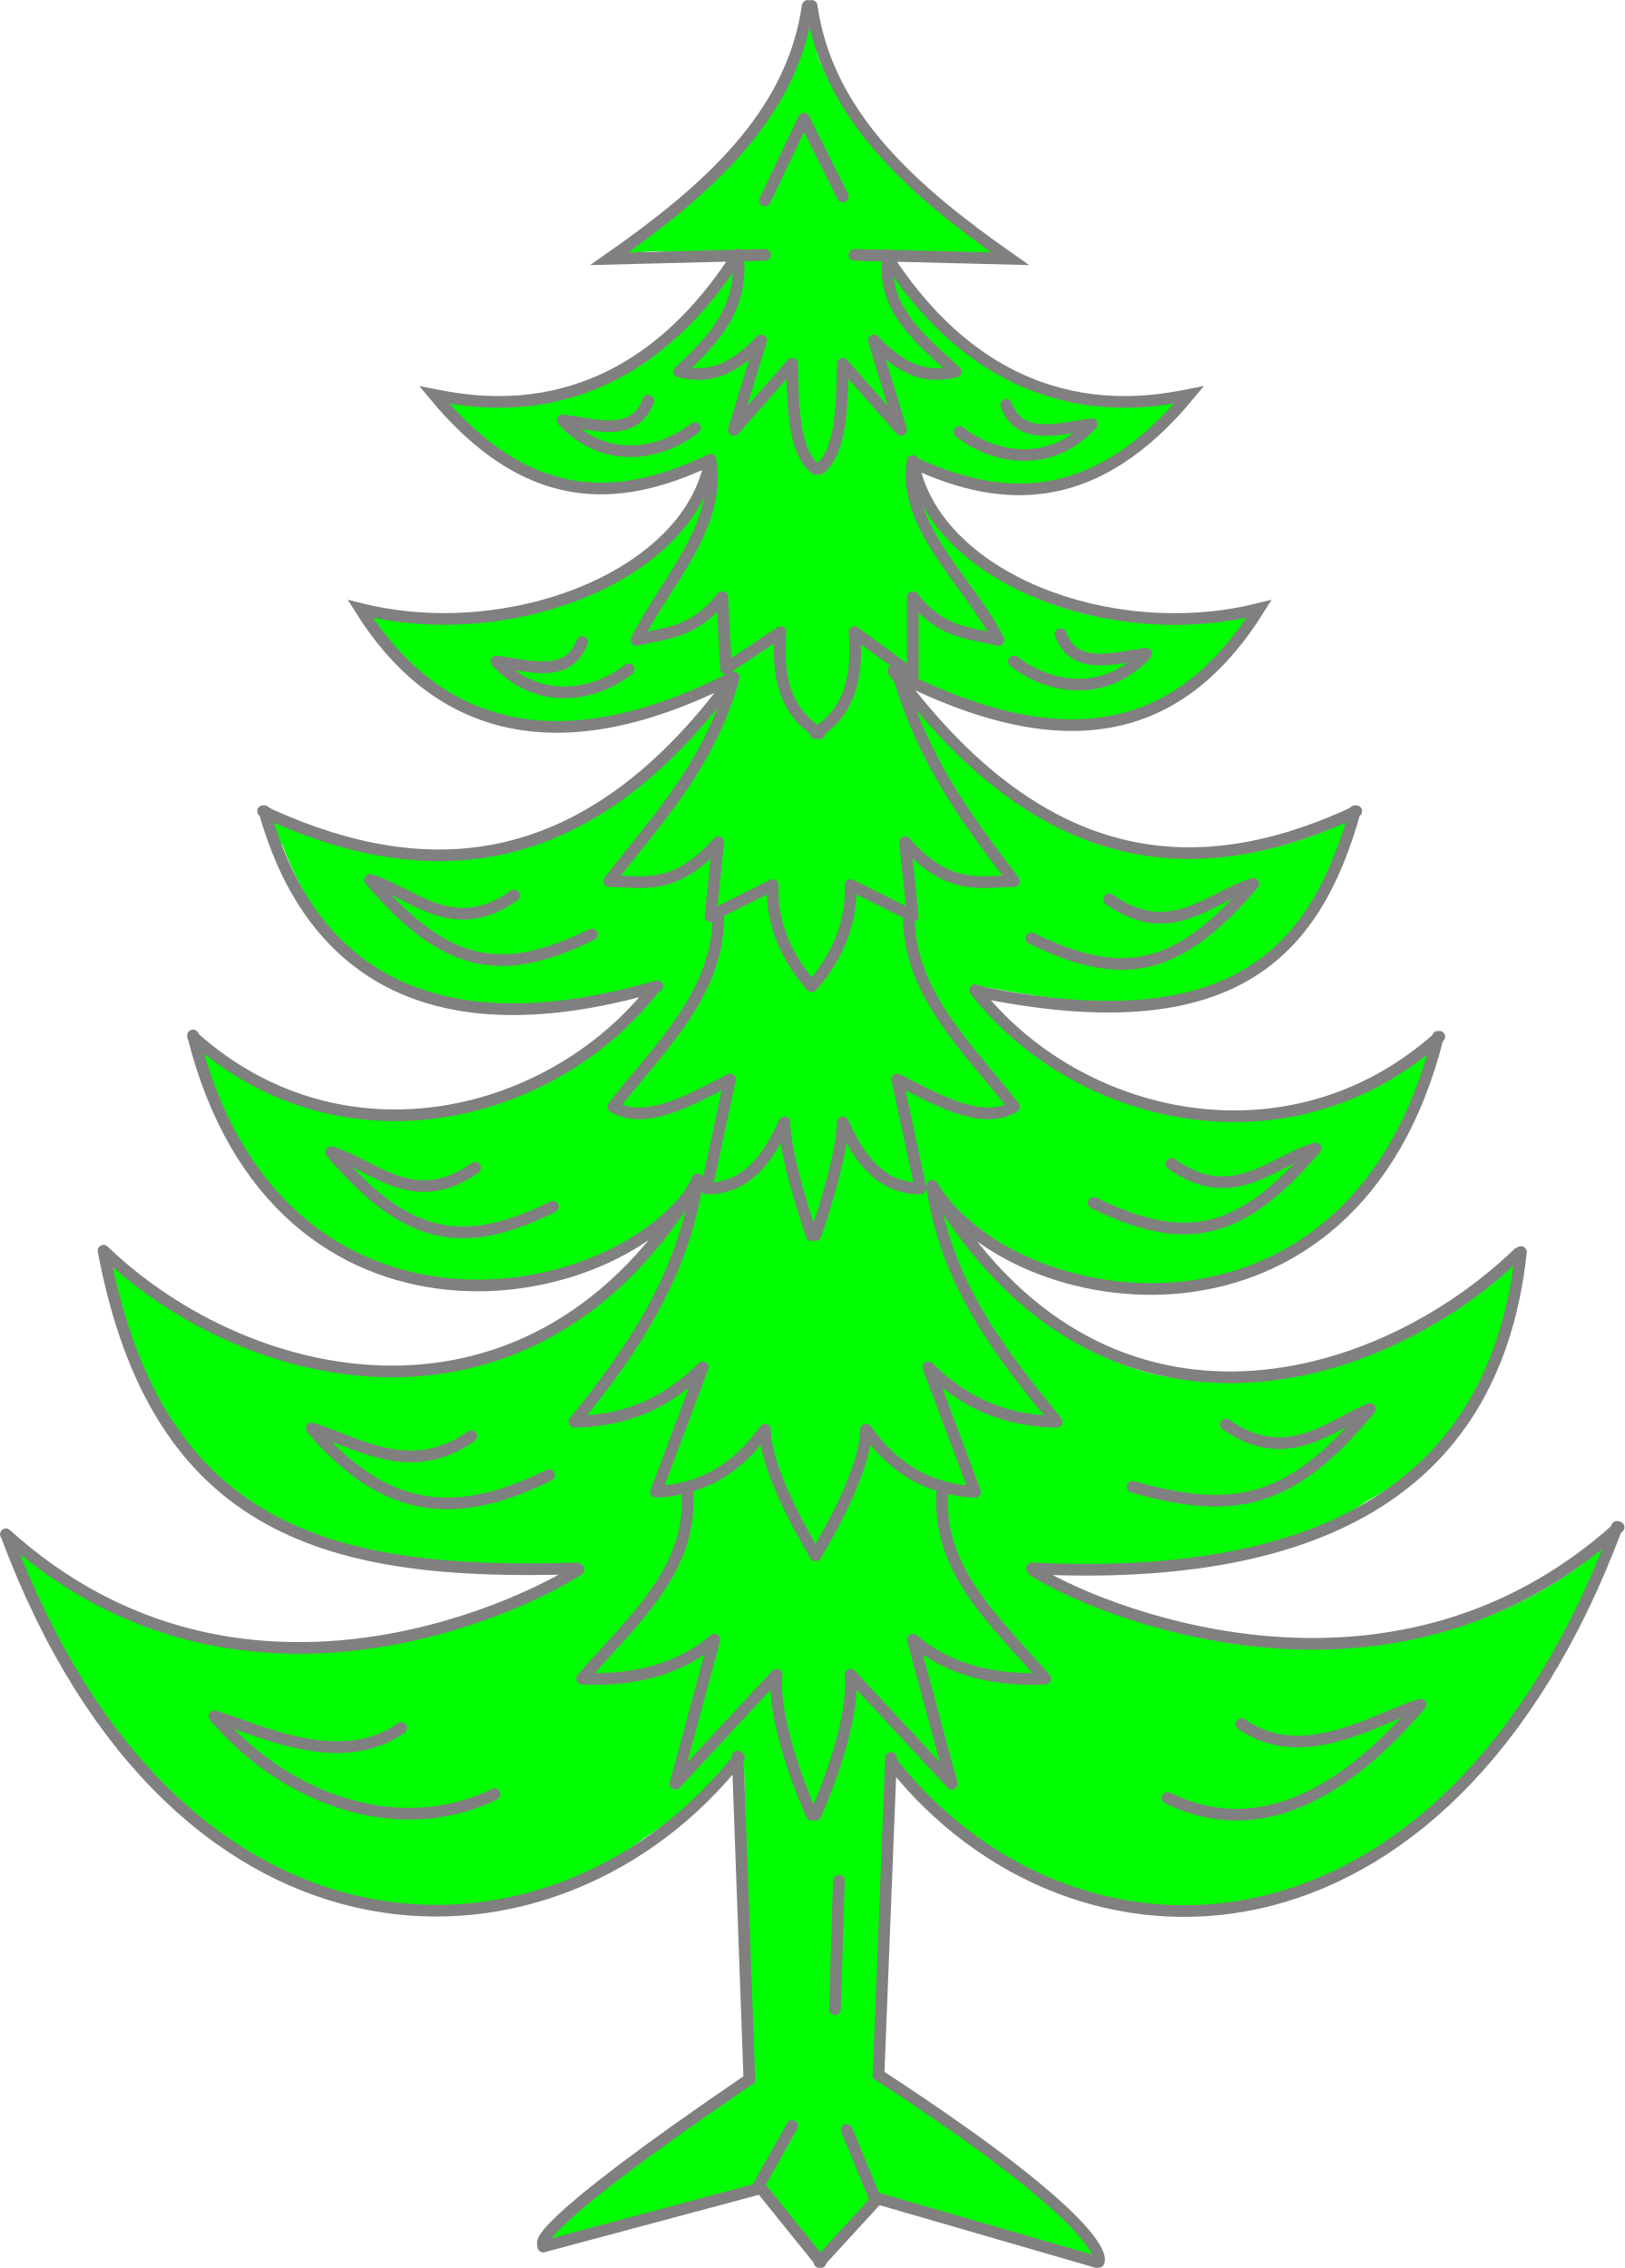
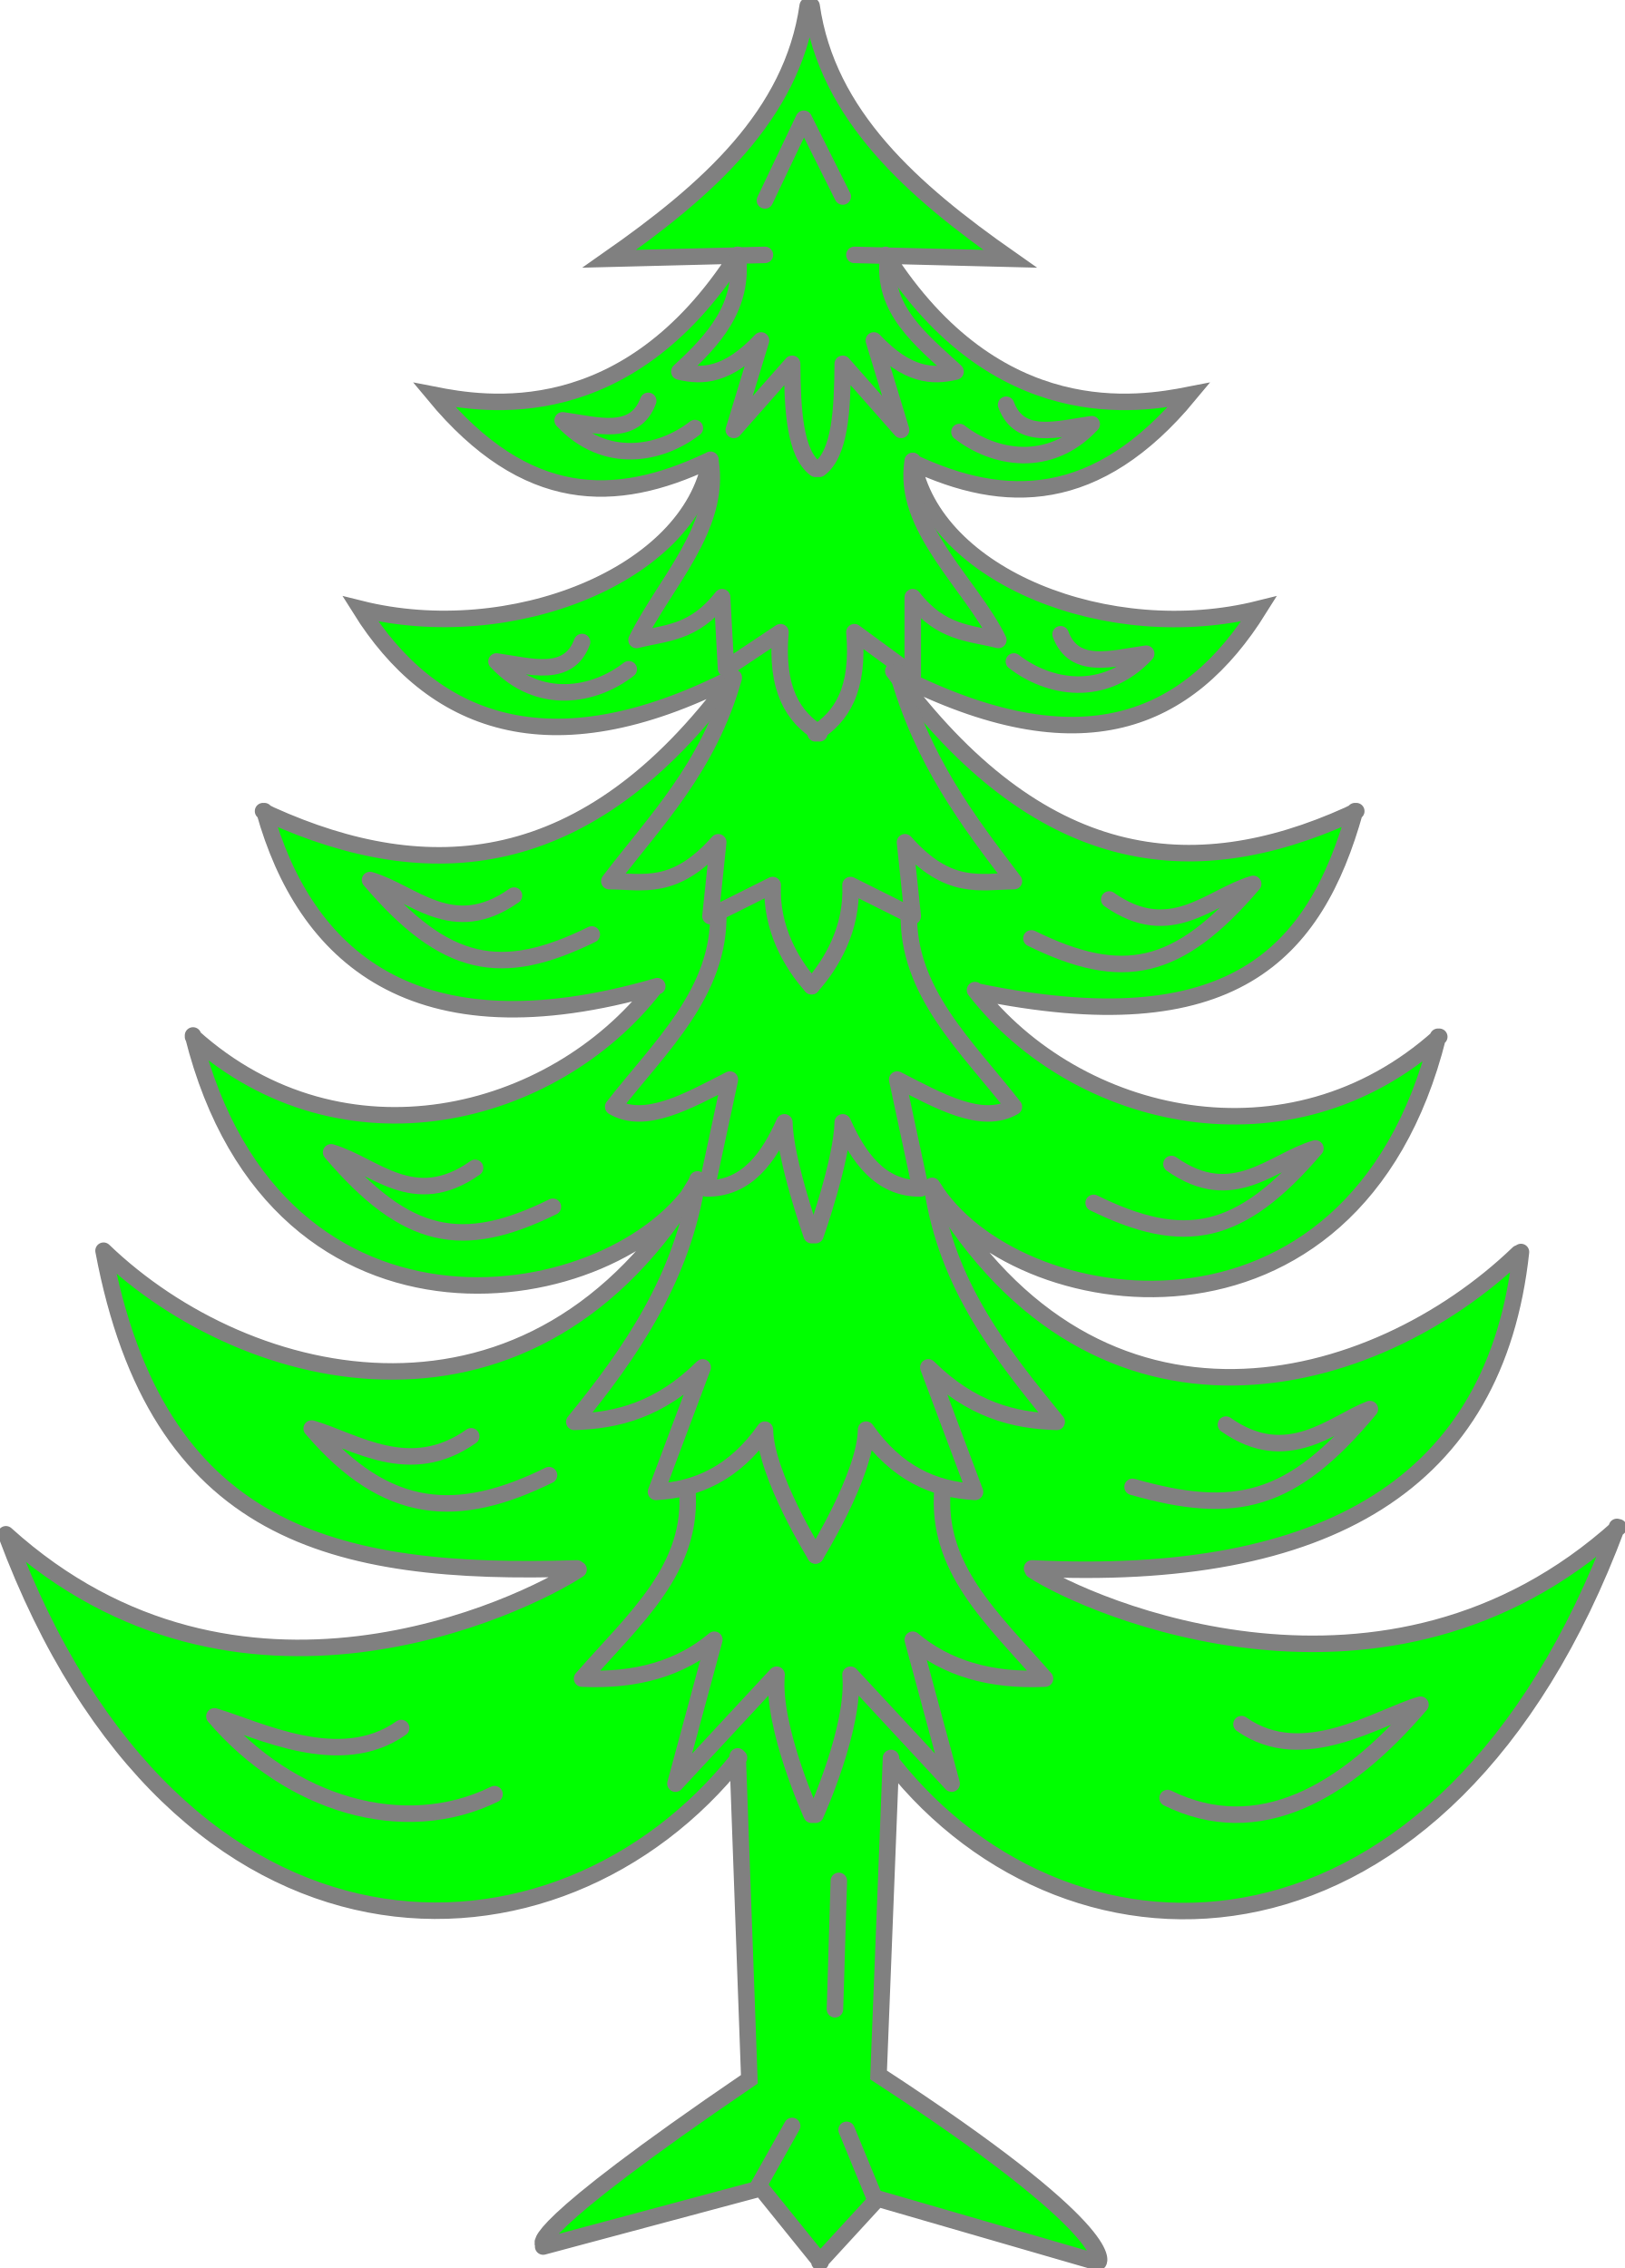
- <svg xmlns="http://www.w3.org/2000/svg" id="svg2" height="291.519" width="208.781" version="1.0">
+ <svg xmlns="http://www.w3.org/2000/svg" version="1.0" width="208.781" height="291.519" id="svg2">
  <defs id="defs6" />
-   <g style="display:inline" id="layer2" transform="translate(-232.6094,-36.23943)">
+   <g style="display:inline" id="layer2">
    <g id="g4069">
-       <path style="color:#000000;display:inline;overflow:visible;visibility:visible;fill:#00ff00;fill-opacity:1;fill-rule:nonzero;stroke:none;stroke-width:1;marker:none;enable-background:accumulate" id="path4067" transform="translate(185.3673,-13)" d="m 151.39,52.722 c -2.017,2.696 -2.803,7.909 -4.976,10.592 -4.49,6.668 -12.759,12.893 -18.948,17.938 -0.968,0.978 3.343,0.184 3.812,0.291 4.868,0.269 9.825,-0.395 14.646,0.177 0.449,1.214 -2.153,0.065 -2.74,0.23 -2.08,-0.299 -1.963,3.216 -3.261,4.3 -5.16,6.718 -12.115,11.779 -20.447,13.794 -4.402,1.442 -10.849,-0.369 -15.318,0.289 1.198,1.958 4.847,5.425 6.679,6.896 5.615,4.371 13.593,5.623 20.401,3.544 2.631,-0.482 4.475,-2.337 7.095,-2.531 0.634,1.964 -0.271,3.065 -1.002,4.857 -4.97,8.968 -14.686,13.655 -24.465,15.276 -5.532,0.985 -12.825,0.076 -18.326,-0.561 0.846,2.034 3.599,5.211 5.079,6.884 6.705,6.947 17.348,9.239 26.581,7.088 5.264,-0.936 9.78,-3.4 14.762,-5.247 1.17,-0.548 1.265,0.067 0.702,0.588 -7.197,9.953 -17.064,18.93 -29.323,21.771 -9.647,2.375 -20.933,-0.883 -30.015,-4.292 -1.438,-0.529 0.924,3.515 1.129,3.094 2.945,7.692 7.779,15.435 15.647,18.509 7.109,3.143 15.719,2.725 23.249,1.74 3.325,-0.37 5.844,-1.809 9.14,-1.99 0.547,1.08 -0.549,1.53 -0.998,2.416 -7.249,8.187 -17.608,13.156 -28.548,14.097 -6.475,0.506 -12.957,-0.109 -18.904,-2.827 -3.196,-1.116 -6.84,-4.485 -9.828,-5.9 -0.427,1.143 1.085,4.126 1.336,5.332 4.098,10.888 13.606,21.319 25.196,24.047 12.151,2.817 26.24,0.071 34.906,-9.273 0.976,-0.803 1.324,-3.94 2.868,-3.485 0.54,1.084 -1.272,1.652 -1.656,2.64 -6.232,9.72 -15.151,17.517 -26.459,20.569 -15.435,4.4 -32.067,-0.276 -44.545,-9.777 -0.71,-0.145 -2.618,-3.012 -3.235,-2.219 0.771,5.156 2.977,12.339 5.146,17.057 4.266,8.666 12.227,15.452 21.421,18.469 10.605,3.977 22.368,3.232 33.463,3.387 1.339,0.307 -0.678,1.084 -1.185,1.272 -16.062,9.167 -36.032,12.792 -53.763,6.842 -5.726,-2.081 -12.337,-7.303 -17.397,-10.583 -0.702,0.78 1.515,4.088 1.638,4.958 6.779,15.054 17.443,30.121 32.765,37.28 14.569,7.055 33.051,5.627 46.192,-4.676 4.557,-3.054 8.442,-5.516 12.021,-9.543 1.251,-0.547 0.846,0.192 0.944,0.751 0.395,13.397 0.565,26.5 0.724,39.902 -8.348,5.902 -16.696,11.091 -24.225,18.03 -0.604,0.358 -2.907,3.667 -1.994,3.161 8.021,-1.941 18.578,-4.984 26.519,-7.17 1.757,-2.631 2.847,-6.635 5.198,-8.777 0.926,2.569 -3.026,5.593 -3.951,8.438 2.161,2.795 4.956,6.804 7.374,9.26 1.756,-2.299 5.593,-5.045 6.768,-7.698 -0.069,-3.293 -2.225,-5.813 -3.231,-8.835 1.415,2.323 2.994,5.745 4.217,8.594 8.878,2.538 18.714,5.685 27.635,8.054 0.508,-0.898 -1.534,-3.229 -1.96,-3.96 -7.451,-7.686 -16.975,-13.469 -25.546,-19.726 0.16,-12.892 1.267,-27.128 1.348,-40.152 0.238,-1.4 0.554,-0.162 0.701,0.516 8.378,10.175 21.804,18.023 35.229,18.347 13.817,0.858 27.014,-5.787 36.465,-15.621 9.063,-7.417 14.9,-20.532 19.573,-30.997 0.386,-1.353 -2.601,1.755 -3.028,2.019 -15.765,11.897 -37.413,13.542 -55.917,7.875 -5.238,-1.778 -10.77,-3.492 -15.323,-6.594 -0.956,-1.033 0.968,-1.313 1.656,-1.208 14.224,0.226 29.698,0.457 41.807,-8.067 11.391,-6.006 17.774,-18.711 19.056,-30.559 -0.573,-0.643 -2.141,2.219 -2.717,2.418 -8.125,6.506 -18.009,11.227 -28.415,12.549 -6.964,0.569 -14.194,0.391 -20.653,-2.531 -10.297,-4.238 -18.562,-12.753 -23.765,-22.403 0.119,-1.336 1.625,0.523 1.743,1.298 8.205,10.332 22.944,13.524 35.466,10.763 7.273,-1.808 14.41,-5.851 18.981,-11.844 3.801,-4.559 6.81,-12.06 8.421,-17.74 -1.48,0.061 -3.195,2.405 -4.616,2.975 -7.099,4.104 -15.691,6.954 -23.931,6.106 -11.971,-0.846 -22.836,-7.141 -30.096,-16.589 -0.174,-1.059 1.209,-0.371 1.772,-0.438 10.511,1.818 22.367,4.124 32.244,-0.844 7.144,-3.686 11.631,-12.973 13.872,-20.43 -0.532,-0.99 -2.43,1.26 -3.186,1.275 -10.664,4.261 -23.22,4.876 -33.635,-0.513 -8.373,-3.992 -14.883,-11.055 -20.722,-18.072 -0.225,-0.554 -1.028,-0.617 0.031,-1.033 4.506,1.613 7.479,3.057 12.173,4.188 6.233,1.708 13.934,2.567 19.996,0.064 5.095,-2.266 10.258,-7.878 13.051,-12.641 -3.554,0.322 -8.273,1.365 -11.906,1.172 -10.833,-0.27 -22.262,-4.442 -28.938,-13.239 -1.575,-2.353 -3.147,-5.075 -3.198,-7.938 1.239,-0.628 2.739,1.364 3.979,1.613 7.924,3.289 18.087,2.74 24.775,-2.979 1.665,-1.433 4.593,-4.37 5.836,-6.173 -3.063,-0.645 -7.634,1.075 -10.82,0.685 -11.406,-1.086 -20.462,-9.395 -26.408,-18.838 -1.223,-0.435 -3.753,0.623 -4.707,-0.339 -0.084,-1.085 1.831,-0.405 2.437,-0.651 4.846,-0.152 11.624,1.071 16.43,0.594 0.276,-0.903 -2.928,-2.119 -3.359,-2.815 -8.04,-6.23 -16.27,-13.476 -19.884,-23.18 0.286,0.078 -0.443,-6.178 -0.826,-3.372 z" />
-       <path style="fill:none;stroke:#808080;stroke-width:1.5;stroke-linecap:round;stroke-linejoin:miter;stroke-miterlimit:4;stroke-dasharray:none;stroke-opacity:1" id="path3959" d="m 344.917,318.5 -3.5,-8.5 m -11.5,7.5 4.5,-8 m 3.667,17.5 -7.667,-9.5 -28,7.5 m -69,-91.5 c 22.032,59.143 71.006,58.011 94.167,28.667 m -94.216,-28.716 c 29.867,26.99 66.472,9.204 73.599,4.531 M 327.417,262 l 1.5,41.5 c -28.937,19.712 -26.5,21.167 -26.5,21.167 m 35.5,2.333 7.5,-8.167 L 373.583,327 M 245.917,197 c 18.577,17.875 55.246,26.511 76.333,-9 m -64.833,-18.667 c 10.814,43.297 54.754,35.654 65,18.667 m -55.833,-47.5 c 5.121,18.311 18.935,31.654 50.5,22.5 m 9.667,-39.5 c -18.756,25.509 -39.248,26.554 -59.333,17.5 l -1,-0.5 m 57.5,-45.167 c -2.618,14.843 -25.716,23.985 -45,19.167 9.073,14.519 24.139,20.899 47.833,8.833 M 327.417,69 c -14.334,22.419 -32.666,19.245 -39,18 11.833,14.287 23.333,14.07 35.167,8.5 m 7.333,-26.5 -20,0.5 c 12.567,-8.8 23.48,-18.427 25.5,-32.5 m 6,32 20,0.5 c -12.567,-8.8 -23.48,-18.427 -25.5,-32.5 m 91.167,160.167 c -3.211,29.698 -24.96,42.521 -62.833,40.667 M 417.417,169.5 c -10.814,43.297 -54.754,36.154 -65,19.167 M 406.75,140.5 c -5.121,18.311 -15.768,29.988 -48.667,23.167 M 349.917,95.5 c 2.618,14.843 25.216,23.818 44.5,19 -9.073,14.519 -22.805,20.566 -46.5,8.5 m -1.5,-54 c 14.334,22.419 32.666,19.245 39,18 -11.833,14.287 -23.667,14.236 -35.5,8.667 m -2.5,26.833 c 18.756,25.509 38.415,27.554 58.5,18.5 l 1,-0.5 m -49,23 c 13.054,16.86 40.438,23.283 59.667,6 m -100.833,-6.333 c -13.054,16.86 -40.105,23.616 -59.333,6.333 m 170.333,27.833 c -18.577,17.875 -53.913,27.344 -75,-8.167 m -5.63,73.033 -1.602,40.749 c 30.895,20.147 28.294,24.018 28.294,24.018 M 245.917,197 c 6.845,36.441 29.458,41.827 60.833,40.833 v 0 m 133.883,-5.283 c -29.867,26.99 -68.138,10.204 -75.265,5.531 m 75.049,-5.582 c -22.032,59.143 -70.006,59.678 -93.167,30.333" />
+       <path id="path4067" d="M104.148 3.483C102.131 6.179 101.345 11.392 99.171 14.075C94.681 20.742 86.413 26.968 80.224 32.012C79.255 32.99 83.567 32.197 84.036 32.303C88.904 32.572 93.861 31.908 98.682 32.48C99.131 33.693 96.529 32.544 95.942 32.709C93.862 32.41 93.978 35.925 92.681 37.01C87.521 43.728 80.566 48.789 72.234 50.804C67.832 52.246 61.385 50.435 56.915 51.093C58.113 53.051 61.762 56.518 63.594 57.989C69.209 62.359 77.187 63.611 83.995 61.533C86.625 61.05 88.47 59.196 91.09 59.002C91.723 60.966 90.818 62.067 90.087 63.859C85.118 72.827 75.401 77.513 65.622 79.135C60.09 80.12 52.797 79.211 47.296 78.573C48.143 80.607 50.896 83.784 52.375 85.457C59.08 92.404 69.723 94.696 78.957 92.545C84.22 91.609 88.737 89.146 93.719 87.298C94.889 86.75 94.984 87.365 94.421 87.886C87.224 97.839 77.357 106.816 65.099 109.657C55.452 112.032 44.165 108.773 35.084 105.365C33.645 104.836 36.008 108.88 36.213 108.459C39.158 116.151 43.992 123.893 51.86 126.968C58.97 130.111 67.579 129.693 75.109 128.707C78.434 128.337 80.953 126.899 84.249 126.718C84.796 127.798 83.7 128.248 83.251 129.134C76.002 137.321 65.643 142.29 54.703 143.231C48.227 143.737 41.745 143.123 35.798 140.405C32.602 139.288 28.958 135.92 25.971 134.505C25.544 135.648 27.056 138.631 27.306 139.837C31.404 150.725 40.913 161.156 52.502 163.884C64.653 166.701 78.742 163.955 87.408 154.611C88.385 153.808 88.732 150.67 90.276 151.125C90.816 152.21 89.004 152.777 88.62 153.765C82.388 163.485 73.469 171.282 62.161 174.334C46.726 178.734 30.094 174.058 17.616 164.557C16.907 164.412 14.999 161.545 14.381 162.338C15.152 167.494 17.358 174.677 19.527 179.395C23.793 188.061 31.754 194.846 40.948 197.864C51.553 201.841 63.316 201.095 74.411 201.25C75.75 201.557 73.733 202.335 73.226 202.523C57.164 211.69 37.195 215.315 19.463 209.365C13.737 207.284 7.126 202.062 2.066 198.782C1.364 199.562 3.581 202.869 3.704 203.74C10.483 218.794 21.147 233.861 36.469 241.02C51.038 248.075 69.52 246.646 82.661 236.344C87.218 233.291 91.103 230.828 94.682 226.801C95.933 226.254 95.528 226.994 95.626 227.552C96.021 240.949 96.191 254.052 96.35 267.454C88.002 273.356 79.654 278.545 72.125 285.484C71.521 285.843 69.219 289.152 70.131 288.645C78.152 286.704 88.709 283.661 96.651 281.475C98.408 278.844 99.498 274.84 101.849 272.698C102.774 275.267 98.822 278.291 97.898 281.136C100.058 283.931 102.854 287.94 105.271 290.396C107.027 288.097 110.864 285.352 112.039 282.698C111.97 279.406 109.814 276.885 108.808 273.864C110.223 276.186 111.802 279.608 113.026 282.457C121.904 284.995 131.739 288.143 140.661 290.511C141.169 289.613 139.127 287.282 138.701 286.551C131.251 278.865 121.726 273.082 113.155 266.825C113.315 253.933 114.422 239.697 114.503 226.673C114.742 225.273 115.057 226.511 115.204 227.189C123.583 237.365 137.008 245.212 150.433 245.537C164.25 246.394 177.447 239.75 186.898 229.916C195.961 222.499 201.797 209.383 206.471 198.919C206.857 197.566 203.869 200.673 203.442 200.938C187.677 212.835 166.03 214.48 147.526 208.813C142.288 207.035 136.756 205.321 132.203 202.219C131.247 201.186 133.17 200.906 133.859 201.011C148.082 201.237 163.557 201.468 175.666 192.944C187.057 186.938 193.439 174.233 194.722 162.384C194.149 161.742 192.581 164.604 192.005 164.803C183.88 171.309 173.996 176.03 163.589 177.352C156.625 177.92 149.395 177.743 142.937 174.82C132.64 170.583 124.375 162.067 119.171 152.417C119.291 151.081 120.797 152.941 120.914 153.715C129.119 164.047 143.858 167.238 156.38 164.478C163.652 162.671 170.79 158.628 175.36 152.634C179.161 148.076 182.17 140.575 183.782 134.895C182.302 134.956 180.587 137.3 179.165 137.87C172.067 141.974 163.475 144.824 155.235 143.975C143.264 143.129 132.399 136.835 125.139 127.386C124.965 126.327 126.348 127.015 126.911 126.948C137.422 128.766 149.278 131.072 159.155 126.105C166.299 122.419 170.786 113.132 173.027 105.675C172.495 104.685 170.597 106.935 169.841 106.95C159.177 111.211 146.621 111.825 136.206 106.437C127.833 102.445 121.322 95.382 115.484 88.365C115.259 87.811 114.456 87.748 115.515 87.332C120.021 88.946 122.995 90.389 127.688 91.52C133.921 93.228 141.622 94.087 147.683 91.584C152.779 89.318 157.941 83.706 160.734 78.942C157.18 79.265 152.461 80.307 148.828 80.115C137.995 79.845 126.565 75.672 119.89 66.875C118.315 64.523 116.743 61.8 116.692 58.938C117.931 58.31 119.432 60.302 120.671 60.551C128.595 63.84 138.759 63.291 145.447 57.572C147.111 56.139 150.039 53.202 151.283 51.399C148.22 50.754 143.649 52.475 140.463 52.084C129.057 50.997 120.001 42.689 114.055 33.246C112.832 32.811 110.302 33.869 109.348 32.907C109.265 31.821 111.18 32.502 111.786 32.256C116.632 32.104 123.41 33.327 128.216 32.85C128.492 31.947 125.288 30.731 124.857 30.035C116.818 23.805 108.587 16.559 104.973 6.855C105.259 6.932 104.531 0.677 104.148 3.483C104.148 3.483 104.148 3.483 104.148 3.483" style="fill:#00ff00" />
+       <path style="stroke-linejoin:miter;stroke-opacity:1;stroke:#808080;stroke-linecap:round;stroke-miterlimit:4;stroke-dasharray:none;stroke-width:2.121;fill:none" id="path3959" d="M112.307 282.261C112.307 282.261 108.807 273.761 108.807 273.761M97.307 281.261C97.307 281.261 101.807 273.261 101.807 273.261M105.474 290.761C105.474 290.761 97.807 281.261 97.807 281.261C97.807 281.261 69.807 288.761 69.807 288.761M0.807 197.261C22.839 256.403 71.813 255.272 94.974 225.927M0.758 197.211C30.625 224.201 67.23 206.415 74.357 201.742M94.807 225.761C94.807 225.761 96.307 267.261 96.307 267.261C67.371 286.973 69.807 288.427 69.807 288.427M105.307 290.761C105.307 290.761 112.807 282.594 112.807 282.594C112.807 282.594 140.974 290.761 140.974 290.761M13.307 160.761C31.884 178.636 68.554 187.271 89.641 151.761M24.807 133.094C35.621 176.391 79.562 168.748 89.807 151.761M33.974 104.261C39.095 122.572 52.909 135.915 84.474 126.761M94.141 87.261C75.385 112.77 54.893 113.814 34.807 104.761C34.807 104.761 33.807 104.261 33.807 104.261M91.307 59.094C88.69 73.937 65.591 83.079 46.307 78.261C55.38 92.779 70.446 99.16 94.141 87.094M94.807 32.761C80.474 55.18 62.141 52.005 55.807 50.761C67.641 65.047 79.141 64.83 90.974 59.261M98.307 32.761C98.307 32.761 78.307 33.261 78.307 33.261C90.874 24.461 101.787 14.834 103.807 0.761M109.807 32.761C109.807 32.761 129.807 33.261 129.807 33.261C117.24 24.461 106.327 14.834 104.307 0.761M195.474 160.928C192.263 190.625 170.514 203.449 132.641 201.594M184.807 133.261C173.993 176.558 130.053 169.415 119.807 152.427M174.141 104.261C169.019 122.572 158.373 134.248 125.474 127.427M117.307 59.261C119.925 74.104 142.524 83.079 161.807 78.261C152.734 92.779 139.002 98.826 115.307 86.761M113.807 32.761C128.141 55.18 146.474 52.005 152.807 50.761C140.974 65.047 129.141 64.997 117.307 59.427M114.807 86.261C133.563 111.77 153.222 113.814 173.307 104.761C173.307 104.761 174.307 104.261 174.307 104.261M125.307 127.261C138.362 144.121 165.745 150.544 184.974 133.261M84.141 126.927C71.086 143.788 44.036 150.544 24.807 133.261M195.141 161.094C176.564 178.969 141.228 188.438 120.141 152.927M114.51 225.96C114.51 225.96 112.909 266.709 112.909 266.709C143.804 286.856 141.202 290.727 141.202 290.727M13.307 160.761C20.152 197.202 42.765 202.587 74.141 201.594C74.141 201.594 74.141 201.594 74.141 201.594M208.023 196.311C178.156 223.301 139.885 206.515 132.758 201.842M207.807 196.261C185.775 255.403 137.801 255.939 114.641 226.594" />
    </g>
-     <g style="display:inline;stroke:#808080" id="g3266" transform="translate(185.3673,-13)">
-       <path style="display:inline;fill:none;stroke:#808080;stroke-width:1.5;stroke-linecap:round;stroke-linejoin:round;stroke-miterlimit:4;stroke-dasharray:none;stroke-opacity:1" id="path2900" d="m 145.549,75 5,-10.5 5,10" />
-       <path style="display:inline;fill:none;stroke:#808080;stroke-width:1.5;stroke-linecap:round;stroke-linejoin:round;stroke-miterlimit:4;stroke-dasharray:none;stroke-opacity:1" id="path2938" d="m 142.049,82 c 0.856,6.678 -3.113,10.944 -7.5,15 2.99,0.707 6.191,0.568 10.5,-4 l -3.5,11.5 7.5,-8.5 c 0.045,5.933 0.331,11.503 3,13.5" />
-       <path style="display:inline;fill:none;stroke:#808080;stroke-width:1.5;stroke-linecap:round;stroke-linejoin:round;stroke-miterlimit:4;stroke-dasharray:none;stroke-opacity:1" id="path2904" d="m 161.383,82.333 c -0.856,6.678 4.279,10.61 8.667,14.667 -2.99,0.707 -6.191,0.568 -10.5,-4 l 3.5,11.5 -7.5,-8.5 c -0.045,5.933 -0.331,11.503 -3,13.5" />
-       <path style="display:inline;fill:none;stroke:#808080;stroke-width:1.5;stroke-linecap:round;stroke-linejoin:round;stroke-miterlimit:4;stroke-dasharray:none;stroke-opacity:1" id="path2898" d="m 130.549,100.764 c -1.745,4.677 -6.612,3.11 -11,2.5 5.441,5.837 12.625,4.418 17,1" />
-       <path style="display:inline;fill:none;stroke:#808080;stroke-width:1.5;stroke-linecap:round;stroke-linejoin:round;stroke-miterlimit:4;stroke-dasharray:none;stroke-opacity:1" id="path2896" d="m 176.549,101.264 c 1.745,4.677 6.612,3.11 11,2.5 -5.441,5.837 -12.625,4.418 -17,1" />
-       <path style="display:inline;fill:none;stroke:#808080;stroke-width:1.5;stroke-linecap:round;stroke-linejoin:round;stroke-miterlimit:4;stroke-dasharray:none;stroke-opacity:1" id="use3776" d="m 164.549,108.5 c -1.424,8.481 7.455,15.761 11,23 -3.667,-0.94 -7.333,-0.79 -11,-5.5 v 10 l -7.5,-5.5 c 0.649,7.421 -1.673,10.881 -5,13" />
-       <path style="display:inline;fill:none;stroke:#808080;stroke-width:1.5;stroke-linecap:round;stroke-linejoin:round;stroke-miterlimit:4;stroke-dasharray:none;stroke-opacity:1" id="path2936" d="m 138.549,108.5 c 1.424,8.481 -5.955,15.761 -9.5,23 3.667,-0.94 7.333,-0.79 11,-5.5 l 0.5,9.167 7,-4.667 c -0.649,7.421 1.673,10.881 5,13" />
-       <path style="display:inline;fill:none;stroke:#808080;stroke-width:1.5;stroke-linecap:round;stroke-linejoin:round;stroke-miterlimit:4;stroke-dasharray:none;stroke-opacity:1" id="path2894" d="m 122.049,131.764 c -1.745,4.677 -6.612,3.11 -11,2.5 5.441,5.837 12.625,4.418 17,1" />
-       <path style="display:inline;fill:none;stroke:#808080;stroke-width:1.5;stroke-linecap:round;stroke-linejoin:round;stroke-miterlimit:4;stroke-dasharray:none;stroke-opacity:1" id="path2892" d="m 183.549,130.764 c 1.745,4.677 6.612,3.11 11,2.5 -5.441,5.837 -12.625,4.418 -17,1" />
-       <path style="display:inline;fill:none;stroke:#808080;stroke-width:1.5;stroke-linecap:round;stroke-linejoin:round;stroke-miterlimit:4;stroke-dasharray:none;stroke-opacity:1" id="use3772" d="m 162.549,135.5 c 3.26,11.611 9.14,19.291 15,27 -4.328,0.029 -8.401,1.331 -14,-5 l 1,9.5 -8,-4 c 0.252,5.55 -2.409,10.112 -5,13" />
-       <path style="display:inline;fill:none;stroke:#808080;stroke-width:1.5;stroke-linecap:round;stroke-linejoin:round;stroke-miterlimit:4;stroke-dasharray:none;stroke-opacity:1" id="path2934" d="m 141.549,136.333 c -3.26,11.611 -10.14,18.457 -16,26.167 4.328,0.029 8.401,1.331 14,-5 l -1,9.5 8,-4 c -0.252,5.55 2.409,10.112 5,13" />
-       <path style="display:inline;fill:none;stroke:#808080;stroke-width:1.5;stroke-linecap:round;stroke-linejoin:round;stroke-miterlimit:4;stroke-dasharray:none;stroke-opacity:1" id="path2890" d="m 123.299,169.353 c -11.667,5.739 -18.833,4.327 -28.5,-7 5.52,1.608 10.578,7.598 18.5,2" />
-       <path style="display:inline;fill:none;stroke:#808080;stroke-width:1.5;stroke-linecap:round;stroke-linejoin:round;stroke-miterlimit:4;stroke-dasharray:none;stroke-opacity:1" id="path2888" d="m 179.799,169.853 c 11.667,5.739 18.833,4.327 28.5,-7 -5.52,1.608 -10.578,7.598 -18.5,2" />
-       <path style="display:inline;fill:none;stroke:#808080;stroke-width:1.5;stroke-linecap:round;stroke-linejoin:round;stroke-miterlimit:4;stroke-dasharray:none;stroke-opacity:1" id="use3766" d="m 164.049,166.5 c -0.28,10.245 7.487,17.272 13.5,25 -4.108,2.4 -9.6,-0.733 -15,-3.5 l 3,14 c -5.272,0.047 -8.056,-4.162 -10,-8.5 -0.087,4.833 -3.5,14.5 -3.5,14.5" />
-       <path style="display:inline;fill:none;stroke:#808080;stroke-width:1.5;stroke-linecap:round;stroke-linejoin:round;stroke-miterlimit:4;stroke-dasharray:none;stroke-opacity:1" id="path2932" d="m 139.549,166.5 c 0.28,10.245 -7.487,17.272 -13.5,25 4.108,2.4 9.6,-0.733 15,-3.5 l -3,14 c 5.272,0.047 8.056,-4.162 10,-8.5 0.087,4.833 3.5,14.5 3.5,14.5" />
-       <path style="display:inline;fill:none;stroke:#808080;stroke-width:1.5;stroke-linecap:round;stroke-linejoin:round;stroke-miterlimit:4;stroke-dasharray:none;stroke-opacity:1" id="path2886" d="m 118.299,204.353 c -11.667,5.739 -18.833,4.327 -28.5,-7 5.52,1.608 10.578,7.598 18.5,2" />
-       <path style="display:inline;fill:none;stroke:#808080;stroke-width:1.5;stroke-linecap:round;stroke-linejoin:round;stroke-miterlimit:4;stroke-dasharray:none;stroke-opacity:1" id="path2884" d="m 187.799,203.853 c 11.667,5.739 18.833,4.327 28.5,-7 -5.52,1.608 -10.578,7.598 -18.5,2" />
-       <path style="display:inline;fill:none;stroke:#808080;stroke-width:1.5;stroke-linecap:round;stroke-linejoin:round;stroke-miterlimit:4;stroke-dasharray:none;stroke-opacity:1" id="use3762" d="m 167.049,201.833 c 1.857,12.649 8.887,21.46 16,30.167 -5.5,-0.149 -11,-1.552 -16.5,-7 l 6,16 c -5.264,-0.277 -10.066,-2.402 -14,-8 -0.078,5.837 -6.5,16.167 -6.5,16.167" />
-       <path style="display:inline;fill:none;stroke:#808080;stroke-width:1.5;stroke-linecap:round;stroke-linejoin:round;stroke-miterlimit:4;stroke-dasharray:none;stroke-opacity:1" id="path2930" d="m 136.883,200.833 c -1.857,12.649 -8.72,22.46 -15.833,31.167 5.5,-0.149 11,-1.552 16.5,-7 l -6,16 c 5.264,-0.277 10.066,-2.402 14,-8 0.078,5.837 6.5,16.167 6.5,16.167" />
-       <path style="display:inline;fill:none;stroke:#808080;stroke-width:1.5;stroke-linecap:round;stroke-linejoin:round;stroke-miterlimit:4;stroke-dasharray:none;stroke-opacity:1" id="path2882" d="m 117.799,238.853 c -11.667,5.739 -20.833,5.327 -30.5,-6 5.52,1.608 12.578,6.598 20.5,1" />
-       <path style="display:inline;fill:none;stroke:#808080;stroke-width:1.5;stroke-linecap:round;stroke-linejoin:round;stroke-miterlimit:4;stroke-dasharray:none;stroke-opacity:1" id="path2880" d="m 192.799,240.353 c 13.167,3.739 20.433,2.127 30.5,-10 -4.72,1.808 -10.578,7.598 -18.5,2" />
-       <path style="display:inline;fill:none;stroke:#808080;stroke-width:1.5;stroke-linecap:round;stroke-linejoin:round;stroke-miterlimit:4;stroke-dasharray:none;stroke-opacity:1" id="use3758" d="m 168.383,240.5 c -0.945,10.315 6.404,16.754 13.167,24.5 -7,0.333 -12.667,-1.333 -17,-5 l 5,18.5 -13,-14 c 0.63,6.71 -4.5,18 -4.5,18" />
-       <path style="display:inline;fill:none;stroke:#808080;stroke-width:1.5;stroke-linecap:round;stroke-linejoin:round;stroke-miterlimit:4;stroke-dasharray:none;stroke-opacity:1" id="path2928" d="m 135.549,240.5 c 0.945,10.315 -6.737,16.754 -13.5,24.5 7,0.333 12.667,-1.333 17,-5 l -5,18.5 13,-14 c -0.63,6.71 4.5,18 4.5,18" />
-       <path style="display:inline;fill:none;stroke:#808080;stroke-width:1.5;stroke-linecap:round;stroke-linejoin:round;stroke-miterlimit:4;stroke-dasharray:none;stroke-opacity:1" id="path2878" d="m 110.799,279.853 c -11.667,5.739 -26.333,1.327 -36,-10 5.52,1.608 16.078,7.098 24,1.5" />
-       <path style="display:inline;fill:none;stroke:#808080;stroke-width:1.5;stroke-linecap:round;stroke-linejoin:round;stroke-miterlimit:4;stroke-dasharray:none;stroke-opacity:1" id="path3953" d="m 197.299,280.353 c 11.667,5.739 22.833,-0.673 32.5,-12 -5.52,1.608 -15.078,8.098 -23,2.5" />
-       <path style="display:inline;fill:none;stroke:#808080;stroke-width:1.5;stroke-linecap:round;stroke-linejoin:miter;stroke-miterlimit:4;stroke-dasharray:none;stroke-opacity:1" id="path3955" d="m 155.049,291 -0.5,16.5" />
+     <g style="display:inline;stroke:#808080" id="g3266">
+       <path style="stroke-linejoin:round;stroke-opacity:1;stroke:#808080;stroke-linecap:round;stroke-miterlimit:4;stroke-dasharray:none;stroke-width:2.121;display:inline;fill:none" id="path2900" d="M98.307 25.761C98.307 25.761 103.307 15.261 103.307 15.261C103.307 15.261 108.307 25.261 108.307 25.261" />
+       <path style="stroke-linejoin:round;stroke-opacity:1;stroke:#808080;stroke-linecap:round;stroke-miterlimit:4;stroke-dasharray:none;stroke-width:2.121;display:inline;fill:none" id="path2938" d="M94.807 32.761C95.663 39.439 91.694 43.704 87.307 47.761C90.297 48.467 93.499 48.328 97.807 43.761C97.807 43.761 94.307 55.261 94.307 55.261C94.307 55.261 101.807 46.761 101.807 46.761C101.852 52.694 102.138 58.264 104.807 60.261" />
+       <path style="stroke-linejoin:round;stroke-opacity:1;stroke:#808080;stroke-linecap:round;stroke-miterlimit:4;stroke-dasharray:none;stroke-width:2.121;display:inline;fill:none" id="path2904" d="M114.141 33.094C113.285 39.772 118.42 43.704 122.807 47.761C119.817 48.467 116.616 48.328 112.307 43.761C112.307 43.761 115.807 55.261 115.807 55.261C115.807 55.261 108.307 46.761 108.307 46.761C108.263 52.694 107.976 58.264 105.307 60.261" />
+       <path style="stroke-linejoin:round;stroke-opacity:1;stroke:#808080;stroke-linecap:round;stroke-miterlimit:4;stroke-dasharray:none;stroke-width:2.121;display:inline;fill:none" id="path2898" d="M83.307 51.524C81.562 56.201 76.696 54.634 72.307 54.024C77.748 59.861 84.932 58.442 89.307 55.024" />
+       <path style="stroke-linejoin:round;stroke-opacity:1;stroke:#808080;stroke-linecap:round;stroke-miterlimit:4;stroke-dasharray:none;stroke-width:2.121;display:inline;fill:none" id="path2896" d="M129.307 52.024C131.052 56.701 135.919 55.134 140.307 54.524C134.866 60.361 127.682 58.942 123.307 55.524" />
+       <path style="stroke-linejoin:round;stroke-opacity:1;stroke:#808080;stroke-linecap:round;stroke-miterlimit:4;stroke-dasharray:none;stroke-width:2.121;display:inline;fill:none" id="use3776" d="M117.307 59.261C115.883 67.742 124.762 75.022 128.307 82.261C124.641 81.32 120.974 81.471 117.307 76.761C117.307 76.761 117.307 86.761 117.307 86.761C117.307 86.761 109.807 81.261 109.807 81.261C110.457 88.682 108.135 92.142 104.807 94.261" />
+       <path style="stroke-linejoin:round;stroke-opacity:1;stroke:#808080;stroke-linecap:round;stroke-miterlimit:4;stroke-dasharray:none;stroke-width:2.121;display:inline;fill:none" id="path2936" d="M91.307 59.261C92.732 67.742 85.352 75.022 81.807 82.261C85.474 81.32 89.141 81.471 92.807 76.761C92.807 76.761 93.307 85.927 93.307 85.927C93.307 85.927 100.307 81.261 100.307 81.261C99.658 88.682 101.98 92.142 105.307 94.261" />
+       <path style="stroke-linejoin:round;stroke-opacity:1;stroke:#808080;stroke-linecap:round;stroke-miterlimit:4;stroke-dasharray:none;stroke-width:2.121;display:inline;fill:none" id="path2894" d="M74.807 82.524C73.062 87.201 68.196 85.634 63.807 85.024C69.248 90.861 76.432 89.442 80.807 86.024" />
+       <path style="stroke-linejoin:round;stroke-opacity:1;stroke:#808080;stroke-linecap:round;stroke-miterlimit:4;stroke-dasharray:none;stroke-width:2.121;display:inline;fill:none" id="path2892" d="M136.307 81.524C138.052 86.201 142.919 84.634 147.307 84.024C141.866 89.861 134.682 88.442 130.307 85.024" />
+       <path style="stroke-linejoin:round;stroke-opacity:1;stroke:#808080;stroke-linecap:round;stroke-miterlimit:4;stroke-dasharray:none;stroke-width:2.121;display:inline;fill:none" id="use3772" d="M115.307 86.261C118.567 97.871 124.447 105.551 130.307 113.261C125.98 113.289 121.907 114.591 116.307 108.261C116.307 108.261 117.307 117.761 117.307 117.761C117.307 117.761 109.307 113.761 109.307 113.761C109.56 119.311 106.899 123.873 104.307 126.761" />
+       <path style="stroke-linejoin:round;stroke-opacity:1;stroke:#808080;stroke-linecap:round;stroke-miterlimit:4;stroke-dasharray:none;stroke-width:2.121;display:inline;fill:none" id="path2934" d="M94.307 87.094C91.048 98.705 84.168 105.551 78.307 113.261C82.635 113.289 86.708 114.591 92.307 108.261C92.307 108.261 91.307 117.761 91.307 117.761C91.307 117.761 99.307 113.761 99.307 113.761C99.055 119.311 101.716 123.873 104.307 126.761" />
+       <path style="stroke-linejoin:round;stroke-opacity:1;stroke:#808080;stroke-linecap:round;stroke-miterlimit:4;stroke-dasharray:none;stroke-width:2.121;display:inline;fill:none" id="path2890" d="M76.057 120.114C64.391 125.852 57.224 124.441 47.557 113.114C53.077 114.722 58.136 120.712 66.057 115.114" />
+       <path style="stroke-linejoin:round;stroke-opacity:1;stroke:#808080;stroke-linecap:round;stroke-miterlimit:4;stroke-dasharray:none;stroke-width:2.121;display:inline;fill:none" id="path2888" d="M132.557 120.614C144.224 126.352 151.391 124.941 161.057 113.614C155.538 115.222 150.479 121.212 142.557 115.614" />
+       <path style="stroke-linejoin:round;stroke-opacity:1;stroke:#808080;stroke-linecap:round;stroke-miterlimit:4;stroke-dasharray:none;stroke-width:2.121;display:inline;fill:none" id="use3766" d="M116.807 117.261C116.527 127.506 124.295 134.532 130.307 142.261C126.199 144.661 120.707 141.528 115.307 138.761C115.307 138.761 118.307 152.761 118.307 152.761C113.035 152.807 110.251 148.599 108.307 144.261C108.22 149.094 104.807 158.761 104.807 158.761" />
+       <path style="stroke-linejoin:round;stroke-opacity:1;stroke:#808080;stroke-linecap:round;stroke-miterlimit:4;stroke-dasharray:none;stroke-width:2.121;display:inline;fill:none" id="path2932" d="M92.307 117.261C92.587 127.506 84.82 134.532 78.807 142.261C82.916 144.661 88.407 141.528 93.807 138.761C93.807 138.761 90.807 152.761 90.807 152.761C96.08 152.807 98.864 148.599 100.807 144.261C100.895 149.094 104.307 158.761 104.307 158.761" />
+       <path style="stroke-linejoin:round;stroke-opacity:1;stroke:#808080;stroke-linecap:round;stroke-miterlimit:4;stroke-dasharray:none;stroke-width:2.121;display:inline;fill:none" id="path2886" d="M71.057 155.114C59.391 160.852 52.224 159.441 42.557 148.114C48.077 149.722 53.136 155.712 61.057 150.114" />
+       <path style="stroke-linejoin:round;stroke-opacity:1;stroke:#808080;stroke-linecap:round;stroke-miterlimit:4;stroke-dasharray:none;stroke-width:2.121;display:inline;fill:none" id="path2884" d="M140.557 154.614C152.224 160.352 159.391 158.941 169.057 147.614C163.538 149.222 158.479 155.212 150.557 149.614" />
+       <path style="stroke-linejoin:round;stroke-opacity:1;stroke:#808080;stroke-linecap:round;stroke-miterlimit:4;stroke-dasharray:none;stroke-width:2.121;display:inline;fill:none" id="use3762" d="M119.807 152.594C121.664 165.243 128.694 174.054 135.807 182.761C130.307 182.611 124.807 181.208 119.307 175.761C119.307 175.761 125.307 191.761 125.307 191.761C120.043 191.484 115.241 189.359 111.307 183.761C111.23 189.598 104.807 199.927 104.807 199.927" />
+       <path style="stroke-linejoin:round;stroke-opacity:1;stroke:#808080;stroke-linecap:round;stroke-miterlimit:4;stroke-dasharray:none;stroke-width:2.121;display:inline;fill:none" id="path2930" d="M89.641 151.594C87.784 164.243 80.92 174.054 73.807 182.761C79.307 182.611 84.807 181.208 90.307 175.761C90.307 175.761 84.307 191.761 84.307 191.761C89.571 191.484 94.374 189.359 98.307 183.761C98.385 189.598 104.807 199.927 104.807 199.927" />
+       <path style="stroke-linejoin:round;stroke-opacity:1;stroke:#808080;stroke-linecap:round;stroke-miterlimit:4;stroke-dasharray:none;stroke-width:2.121;display:inline;fill:none" id="path2882" d="M70.557 189.614C58.891 195.352 49.724 194.941 40.057 183.614C45.577 185.222 52.636 190.212 60.557 184.614" />
+       <path style="stroke-linejoin:round;stroke-opacity:1;stroke:#808080;stroke-linecap:round;stroke-miterlimit:4;stroke-dasharray:none;stroke-width:2.121;display:inline;fill:none" id="path2880" d="M145.557 191.114C158.724 194.852 165.991 193.241 176.057 181.114C171.338 182.922 165.479 188.712 157.557 183.114" />
+       <path style="stroke-linejoin:round;stroke-opacity:1;stroke:#808080;stroke-linecap:round;stroke-miterlimit:4;stroke-dasharray:none;stroke-width:2.121;display:inline;fill:none" id="use3758" d="M121.141 191.261C120.195 201.576 127.544 208.015 134.307 215.761C127.307 216.094 121.641 214.427 117.307 210.761C117.307 210.761 122.307 229.261 122.307 229.261C122.307 229.261 109.307 215.261 109.307 215.261C109.938 221.971 104.807 233.261 104.807 233.261" />
+       <path style="stroke-linejoin:round;stroke-opacity:1;stroke:#808080;stroke-linecap:round;stroke-miterlimit:4;stroke-dasharray:none;stroke-width:2.121;display:inline;fill:none" id="path2928" d="M88.307 191.261C89.253 201.576 81.57 208.015 74.807 215.761C81.807 216.094 87.474 214.427 91.807 210.761C91.807 210.761 86.807 229.261 86.807 229.261C86.807 229.261 99.807 215.261 99.807 215.261C99.177 221.971 104.307 233.261 104.307 233.261" />
+       <path style="stroke-linejoin:round;stroke-opacity:1;stroke:#808080;stroke-linecap:round;stroke-miterlimit:4;stroke-dasharray:none;stroke-width:2.121;display:inline;fill:none" id="path2878" d="M63.557 230.614C51.891 236.352 37.224 231.941 27.557 220.614C33.077 222.222 43.636 227.712 51.557 222.114" />
+       <path style="stroke-linejoin:round;stroke-opacity:1;stroke:#808080;stroke-linecap:round;stroke-miterlimit:4;stroke-dasharray:none;stroke-width:2.121;display:inline;fill:none" id="path3953" d="M150.057 231.114C161.724 236.852 172.891 230.441 182.557 219.114C177.038 220.722 167.479 227.212 159.557 221.614" />
+       <path style="stroke-linejoin:miter;stroke-opacity:1;stroke:#808080;stroke-linecap:round;stroke-miterlimit:4;stroke-dasharray:none;stroke-width:2.121;display:inline;fill:none" id="path3955" d="M107.807 241.761C107.807 241.761 107.307 258.261 107.307 258.261" />
    </g>
  </g>
</svg>
